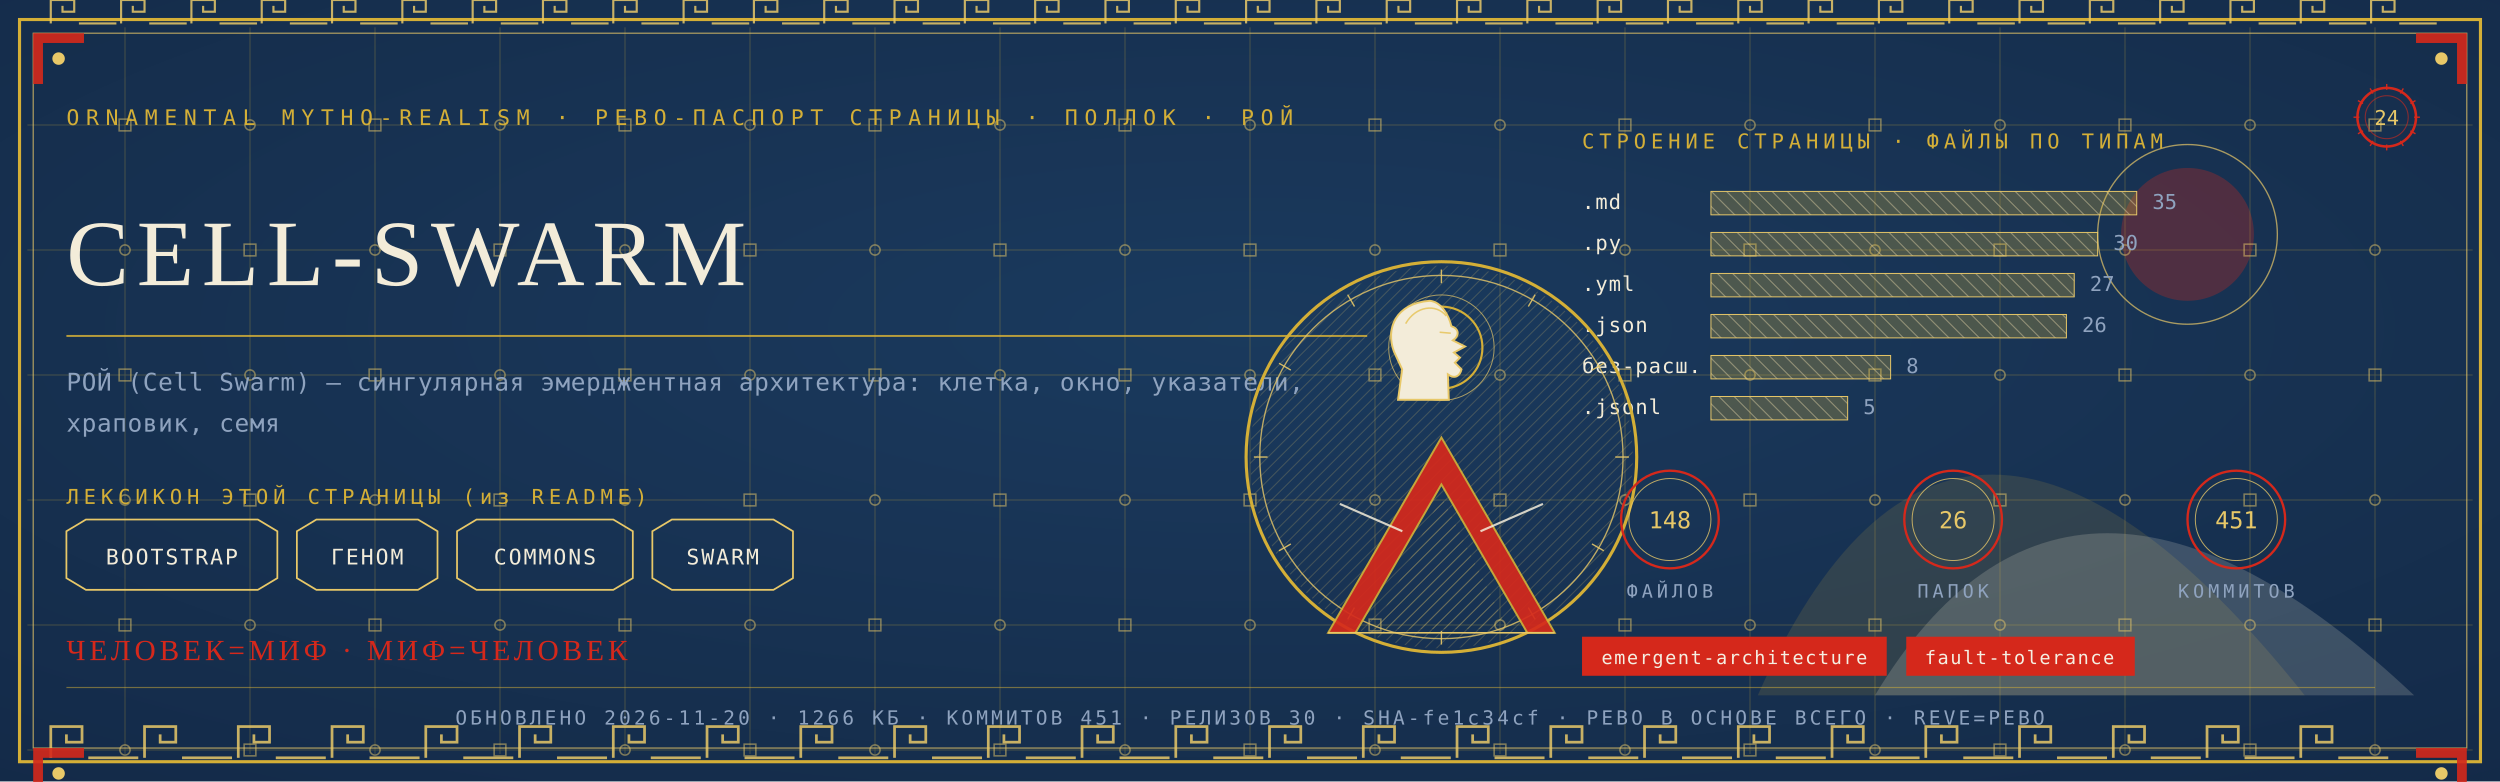
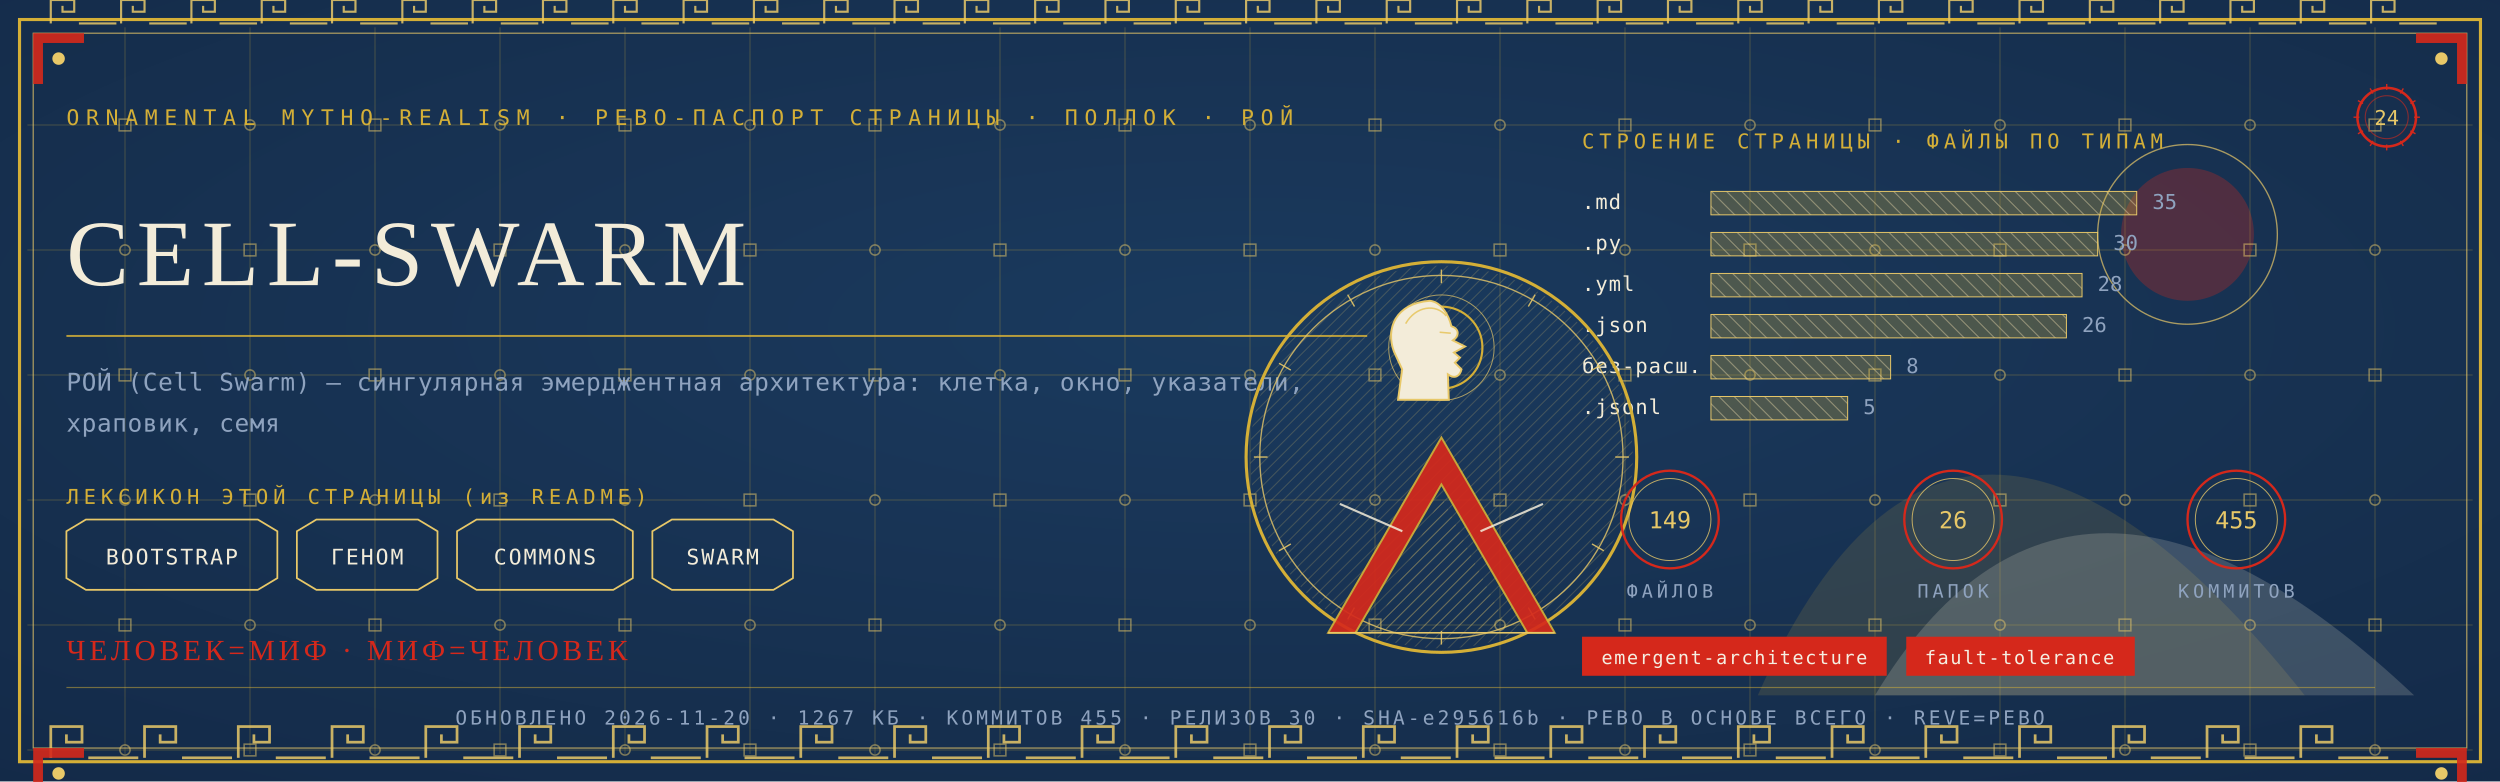
<svg xmlns="http://www.w3.org/2000/svg" viewBox="0 0 1280 400" width="1280" height="400">
  <defs>
    <radialGradient id="rp24" cx="0.5" cy="0.42" r="1.1">
      <stop offset="0" stop-color="#1B3B5F" />
      <stop offset="1" stop-color="#10243E" />
    </radialGradient>
    <pattern id="hatchm" width="4.2" height="4.2" patternUnits="userSpaceOnUse" patternTransform="rotate(45)">
      <rect width="4.2" height="4.2" fill="none" />
      <line x1="0" y1="0" x2="0" y2="4.2" stroke="#E8C868" stroke-width="0.5" />
    </pattern>
    <pattern id="hatchv" width="5.5" height="5.5" patternUnits="userSpaceOnUse" patternTransform="rotate(-45)">
      <rect width="5.5" height="5.5" fill="none" />
      <line x1="0" y1="0" x2="0" y2="5.5" stroke="#F3ECD9" stroke-width="0.5" />
    </pattern>
  </defs>
  <rect width="1280" height="400" fill="#10243E" />
  <rect width="1280" height="400" fill="url(#rp24)" opacity="0.94" />
  <path d="M 900 356 Q 1000 130 1180 356 Z" fill="#D4AF37" opacity="0.14" />
  <path d="M 960 356 Q 1060 190 1236 356 Z" fill="#F3ECD9" opacity="0.18" />
  <circle cx="1120" cy="120" r="34" fill="#D5281B" opacity="0.30" />
  <circle cx="1120" cy="120" r="46" fill="none" stroke="#E8C868" stroke-width="0.7" opacity="0.7" />
  <g stroke="#D4AF37" stroke-width="0.45" opacity="0.30">
    <line x1="64" y1="14" x2="64" y2="386" />
    <line x1="128" y1="14" x2="128" y2="386" />
    <line x1="192" y1="14" x2="192" y2="386" />
    <line x1="256" y1="14" x2="256" y2="386" />
    <line x1="320" y1="14" x2="320" y2="386" />
    <line x1="384" y1="14" x2="384" y2="386" />
    <line x1="448" y1="14" x2="448" y2="386" />
    <line x1="512" y1="14" x2="512" y2="386" />
    <line x1="576" y1="14" x2="576" y2="386" />
    <line x1="640" y1="14" x2="640" y2="386" />
    <line x1="704" y1="14" x2="704" y2="386" />
    <line x1="768" y1="14" x2="768" y2="386" />
    <line x1="832" y1="14" x2="832" y2="386" />
    <line x1="896" y1="14" x2="896" y2="386" />
    <line x1="960" y1="14" x2="960" y2="386" />
    <line x1="1024" y1="14" x2="1024" y2="386" />
    <line x1="1088" y1="14" x2="1088" y2="386" />
    <line x1="1152" y1="14" x2="1152" y2="386" />
    <line x1="1216" y1="14" x2="1216" y2="386" />
    <line x1="14" y1="64" x2="1266" y2="64" />
    <line x1="14" y1="128" x2="1266" y2="128" />
    <line x1="14" y1="192" x2="1266" y2="192" />
    <line x1="14" y1="256" x2="1266" y2="256" />
    <line x1="14" y1="320" x2="1266" y2="320" />
    <line x1="14" y1="384" x2="1266" y2="384" />
  </g>
  <g fill="none" stroke="#E8C868" stroke-width="0.8" opacity="0.5">
    <rect x="61" y="61" width="6" height="6" />
    <circle cx="64" cy="128" r="2.6" />
    <rect x="61" y="189" width="6" height="6" />
    <circle cx="64" cy="256" r="2.6" />
    <rect x="61" y="317" width="6" height="6" />
    <circle cx="64" cy="384" r="2.6" />
    <circle cx="128" cy="64" r="2.6" />
    <rect x="125" y="125" width="6" height="6" />
    <circle cx="128" cy="192" r="2.6" />
    <rect x="125" y="253" width="6" height="6" />
    <circle cx="128" cy="320" r="2.6" />
    <rect x="125" y="381" width="6" height="6" />
    <rect x="189" y="61" width="6" height="6" />
    <circle cx="192" cy="128" r="2.6" />
    <rect x="189" y="189" width="6" height="6" />
    <circle cx="192" cy="256" r="2.6" />
    <rect x="189" y="317" width="6" height="6" />
    <circle cx="192" cy="384" r="2.6" />
    <circle cx="256" cy="64" r="2.6" />
    <rect x="253" y="125" width="6" height="6" />
    <circle cx="256" cy="192" r="2.6" />
    <rect x="253" y="253" width="6" height="6" />
    <circle cx="256" cy="320" r="2.6" />
    <rect x="253" y="381" width="6" height="6" />
    <rect x="317" y="61" width="6" height="6" />
    <circle cx="320" cy="128" r="2.6" />
    <rect x="317" y="189" width="6" height="6" />
    <circle cx="320" cy="256" r="2.6" />
    <rect x="317" y="317" width="6" height="6" />
    <circle cx="320" cy="384" r="2.6" />
    <circle cx="384" cy="64" r="2.6" />
    <rect x="381" y="125" width="6" height="6" />
    <circle cx="384" cy="192" r="2.6" />
    <rect x="381" y="253" width="6" height="6" />
    <circle cx="384" cy="320" r="2.6" />
    <rect x="381" y="381" width="6" height="6" />
    <rect x="445" y="61" width="6" height="6" />
    <circle cx="448" cy="128" r="2.6" />
    <rect x="445" y="189" width="6" height="6" />
    <circle cx="448" cy="256" r="2.6" />
    <rect x="445" y="317" width="6" height="6" />
    <circle cx="448" cy="384" r="2.6" />
    <circle cx="512" cy="64" r="2.6" />
    <rect x="509" y="125" width="6" height="6" />
    <circle cx="512" cy="192" r="2.6" />
    <rect x="509" y="253" width="6" height="6" />
    <circle cx="512" cy="320" r="2.6" />
    <rect x="509" y="381" width="6" height="6" />
    <rect x="573" y="61" width="6" height="6" />
    <circle cx="576" cy="128" r="2.6" />
    <rect x="573" y="189" width="6" height="6" />
    <circle cx="576" cy="256" r="2.6" />
    <rect x="573" y="317" width="6" height="6" />
    <circle cx="576" cy="384" r="2.6" />
    <circle cx="640" cy="64" r="2.6" />
    <rect x="637" y="125" width="6" height="6" />
    <circle cx="640" cy="192" r="2.6" />
    <rect x="637" y="253" width="6" height="6" />
    <circle cx="640" cy="320" r="2.6" />
    <rect x="637" y="381" width="6" height="6" />
    <rect x="701" y="61" width="6" height="6" />
    <circle cx="704" cy="128" r="2.6" />
    <rect x="701" y="189" width="6" height="6" />
    <circle cx="704" cy="256" r="2.6" />
    <rect x="701" y="317" width="6" height="6" />
    <circle cx="704" cy="384" r="2.6" />
    <circle cx="768" cy="64" r="2.6" />
    <rect x="765" y="125" width="6" height="6" />
    <circle cx="768" cy="192" r="2.6" />
    <rect x="765" y="253" width="6" height="6" />
    <circle cx="768" cy="320" r="2.6" />
    <rect x="765" y="381" width="6" height="6" />
    <rect x="829" y="61" width="6" height="6" />
    <circle cx="832" cy="128" r="2.6" />
    <rect x="829" y="189" width="6" height="6" />
    <circle cx="832" cy="256" r="2.6" />
    <rect x="829" y="317" width="6" height="6" />
    <circle cx="832" cy="384" r="2.6" />
    <circle cx="896" cy="64" r="2.6" />
    <rect x="893" y="125" width="6" height="6" />
    <circle cx="896" cy="192" r="2.6" />
    <rect x="893" y="253" width="6" height="6" />
    <circle cx="896" cy="320" r="2.6" />
    <rect x="893" y="381" width="6" height="6" />
    <rect x="957" y="61" width="6" height="6" />
    <circle cx="960" cy="128" r="2.6" />
    <rect x="957" y="189" width="6" height="6" />
    <circle cx="960" cy="256" r="2.6" />
    <rect x="957" y="317" width="6" height="6" />
    <circle cx="960" cy="384" r="2.6" />
    <circle cx="1024" cy="64" r="2.6" />
    <rect x="1021" y="125" width="6" height="6" />
    <circle cx="1024" cy="192" r="2.6" />
    <rect x="1021" y="253" width="6" height="6" />
    <circle cx="1024" cy="320" r="2.6" />
    <rect x="1021" y="381" width="6" height="6" />
    <rect x="1085" y="61" width="6" height="6" />
    <circle cx="1088" cy="128" r="2.6" />
    <rect x="1085" y="189" width="6" height="6" />
    <circle cx="1088" cy="256" r="2.6" />
    <rect x="1085" y="317" width="6" height="6" />
    <circle cx="1088" cy="384" r="2.6" />
    <circle cx="1152" cy="64" r="2.6" />
    <rect x="1149" y="125" width="6" height="6" />
    <circle cx="1152" cy="192" r="2.6" />
    <rect x="1149" y="253" width="6" height="6" />
    <circle cx="1152" cy="320" r="2.6" />
    <rect x="1149" y="381" width="6" height="6" />
    <rect x="1213" y="61" width="6" height="6" />
    <circle cx="1216" cy="128" r="2.6" />
    <rect x="1213" y="189" width="6" height="6" />
    <circle cx="1216" cy="256" r="2.6" />
    <rect x="1213" y="317" width="6" height="6" />
    <circle cx="1216" cy="384" r="2.6" />
  </g>
  <rect x="10" y="10" width="1260" height="380" fill="none" stroke="#D4AF37" stroke-width="1.6" />
  <rect x="17" y="17" width="1246" height="366" fill="none" stroke="#E8C868" stroke-width="0.6" opacity="0.75" />
  <g fill="none" stroke="#E8C868" stroke-width="1.4" opacity="0.85">
    <path d="M 26 388 L 26 372 L 42 372 L 42 380.0 L 34.0 380.0 L 34.0 376.0" />
    <line x1="45.2" y1="388" x2="70.8" y2="388" />
    <path d="M 74 388 L 74 372 L 90 372 L 90 380.0 L 82.0 380.0 L 82.0 376.0" />
    <line x1="93.2" y1="388" x2="118.8" y2="388" />
    <path d="M 122 388 L 122 372 L 138 372 L 138 380.0 L 130.0 380.0 L 130.0 376.0" />
    <line x1="141.2" y1="388" x2="166.8" y2="388" />
    <path d="M 170 388 L 170 372 L 186 372 L 186 380.0 L 178.0 380.0 L 178.0 376.0" />
    <line x1="189.2" y1="388" x2="214.8" y2="388" />
    <path d="M 218 388 L 218 372 L 234 372 L 234 380.0 L 226.0 380.0 L 226.0 376.0" />
    <line x1="237.2" y1="388" x2="262.8" y2="388" />
    <path d="M 266 388 L 266 372 L 282 372 L 282 380.0 L 274.0 380.0 L 274.0 376.0" />
    <line x1="285.2" y1="388" x2="310.8" y2="388" />
    <path d="M 314 388 L 314 372 L 330 372 L 330 380.0 L 322.0 380.0 L 322.0 376.0" />
    <line x1="333.2" y1="388" x2="358.8" y2="388" />
    <path d="M 362 388 L 362 372 L 378 372 L 378 380.0 L 370.0 380.0 L 370.0 376.0" />
    <line x1="381.2" y1="388" x2="406.8" y2="388" />
    <path d="M 410 388 L 410 372 L 426 372 L 426 380.0 L 418.0 380.0 L 418.0 376.0" />
    <line x1="429.2" y1="388" x2="454.8" y2="388" />
    <path d="M 458 388 L 458 372 L 474 372 L 474 380.0 L 466.0 380.0 L 466.0 376.0" />
    <line x1="477.2" y1="388" x2="502.8" y2="388" />
    <path d="M 506 388 L 506 372 L 522 372 L 522 380.0 L 514.0 380.0 L 514.0 376.0" />
    <line x1="525.2" y1="388" x2="550.8" y2="388" />
    <path d="M 554 388 L 554 372 L 570 372 L 570 380.0 L 562.0 380.0 L 562.0 376.0" />
    <line x1="573.2" y1="388" x2="598.8" y2="388" />
    <path d="M 602 388 L 602 372 L 618 372 L 618 380.0 L 610.0 380.0 L 610.0 376.0" />
    <line x1="621.2" y1="388" x2="646.8" y2="388" />
    <path d="M 650 388 L 650 372 L 666 372 L 666 380.0 L 658.0 380.0 L 658.0 376.0" />
    <line x1="669.2" y1="388" x2="694.8" y2="388" />
    <path d="M 698 388 L 698 372 L 714 372 L 714 380.0 L 706.0 380.0 L 706.0 376.0" />
    <line x1="717.2" y1="388" x2="742.8" y2="388" />
    <path d="M 746 388 L 746 372 L 762 372 L 762 380.0 L 754.0 380.0 L 754.0 376.0" />
    <line x1="765.2" y1="388" x2="790.8" y2="388" />
    <path d="M 794 388 L 794 372 L 810 372 L 810 380.0 L 802.0 380.0 L 802.0 376.0" />
    <line x1="813.2" y1="388" x2="838.8" y2="388" />
    <path d="M 842 388 L 842 372 L 858 372 L 858 380.0 L 850.0 380.0 L 850.0 376.0" />
    <line x1="861.2" y1="388" x2="886.8" y2="388" />
    <path d="M 890 388 L 890 372 L 906 372 L 906 380.0 L 898.0 380.0 L 898.0 376.0" />
    <line x1="909.2" y1="388" x2="934.8" y2="388" />
    <path d="M 938 388 L 938 372 L 954 372 L 954 380.0 L 946.0 380.0 L 946.0 376.0" />
    <line x1="957.2" y1="388" x2="982.8" y2="388" />
    <path d="M 986 388 L 986 372 L 1002 372 L 1002 380.0 L 994.0 380.0 L 994.0 376.0" />
    <line x1="1005.2" y1="388" x2="1030.8" y2="388" />
    <path d="M 1034 388 L 1034 372 L 1050 372 L 1050 380.0 L 1042.0 380.0 L 1042.0 376.0" />
    <line x1="1053.2" y1="388" x2="1078.8" y2="388" />
    <path d="M 1082 388 L 1082 372 L 1098 372 L 1098 380.0 L 1090.0 380.0 L 1090.0 376.0" />
    <line x1="1101.2" y1="388" x2="1126.8" y2="388" />
    <path d="M 1130 388 L 1130 372 L 1146 372 L 1146 380.0 L 1138.0 380.0 L 1138.0 376.0" />
    <line x1="1149.2" y1="388" x2="1174.8" y2="388" />
    <path d="M 1178 388 L 1178 372 L 1194 372 L 1194 380.0 L 1186.0 380.0 L 1186.0 376.0" />
    <line x1="1197.2" y1="388" x2="1222.8" y2="388" />
  </g>
  <g fill="none" stroke="#E8C868" stroke-width="1.1" opacity="0.85">
    <path d="M 26 12 L 26 0 L 38 0 L 38 6.0 L 32.0 6.0 L 32.0 3.0" />
    <line x1="40.4" y1="12" x2="59.6" y2="12" />
    <path d="M 62 12 L 62 0 L 74 0 L 74 6.0 L 68.0 6.0 L 68.0 3.0" />
    <line x1="76.4" y1="12" x2="95.6" y2="12" />
    <path d="M 98 12 L 98 0 L 110 0 L 110 6.0 L 104.0 6.0 L 104.0 3.0" />
    <line x1="112.4" y1="12" x2="131.6" y2="12" />
    <path d="M 134 12 L 134 0 L 146 0 L 146 6.0 L 140.0 6.0 L 140.0 3.0" />
    <line x1="148.4" y1="12" x2="167.6" y2="12" />
    <path d="M 170 12 L 170 0 L 182 0 L 182 6.0 L 176.0 6.0 L 176.0 3.0" />
    <line x1="184.4" y1="12" x2="203.6" y2="12" />
    <path d="M 206 12 L 206 0 L 218 0 L 218 6.0 L 212.0 6.0 L 212.0 3.0" />
    <line x1="220.4" y1="12" x2="239.6" y2="12" />
    <path d="M 242 12 L 242 0 L 254 0 L 254 6.0 L 248.0 6.0 L 248.0 3.0" />
    <line x1="256.4" y1="12" x2="275.6" y2="12" />
    <path d="M 278 12 L 278 0 L 290 0 L 290 6.0 L 284.0 6.0 L 284.0 3.0" />
    <line x1="292.4" y1="12" x2="311.6" y2="12" />
    <path d="M 314 12 L 314 0 L 326 0 L 326 6.0 L 320.0 6.0 L 320.0 3.0" />
    <line x1="328.4" y1="12" x2="347.6" y2="12" />
    <path d="M 350 12 L 350 0 L 362 0 L 362 6.0 L 356.0 6.0 L 356.0 3.0" />
    <line x1="364.4" y1="12" x2="383.6" y2="12" />
    <path d="M 386 12 L 386 0 L 398 0 L 398 6.0 L 392.0 6.0 L 392.0 3.0" />
    <line x1="400.4" y1="12" x2="419.6" y2="12" />
    <path d="M 422 12 L 422 0 L 434 0 L 434 6.0 L 428.0 6.0 L 428.0 3.0" />
    <line x1="436.4" y1="12" x2="455.6" y2="12" />
    <path d="M 458 12 L 458 0 L 470 0 L 470 6.0 L 464.0 6.0 L 464.0 3.0" />
    <line x1="472.4" y1="12" x2="491.6" y2="12" />
    <path d="M 494 12 L 494 0 L 506 0 L 506 6.0 L 500.0 6.0 L 500.0 3.0" />
    <line x1="508.4" y1="12" x2="527.6" y2="12" />
    <path d="M 530 12 L 530 0 L 542 0 L 542 6.0 L 536.0 6.0 L 536.0 3.0" />
    <line x1="544.4" y1="12" x2="563.6" y2="12" />
    <path d="M 566 12 L 566 0 L 578 0 L 578 6.0 L 572.0 6.0 L 572.0 3.0" />
    <line x1="580.4" y1="12" x2="599.6" y2="12" />
    <path d="M 602 12 L 602 0 L 614 0 L 614 6.0 L 608.0 6.0 L 608.0 3.0" />
    <line x1="616.4" y1="12" x2="635.6" y2="12" />
    <path d="M 638 12 L 638 0 L 650 0 L 650 6.0 L 644.0 6.0 L 644.0 3.0" />
    <line x1="652.4" y1="12" x2="671.6" y2="12" />
    <path d="M 674 12 L 674 0 L 686 0 L 686 6.0 L 680.0 6.0 L 680.0 3.0" />
    <line x1="688.4" y1="12" x2="707.6" y2="12" />
    <path d="M 710 12 L 710 0 L 722 0 L 722 6.0 L 716.0 6.0 L 716.0 3.0" />
    <line x1="724.4" y1="12" x2="743.6" y2="12" />
    <path d="M 746 12 L 746 0 L 758 0 L 758 6.0 L 752.0 6.0 L 752.0 3.0" />
    <line x1="760.4" y1="12" x2="779.6" y2="12" />
    <path d="M 782 12 L 782 0 L 794 0 L 794 6.0 L 788.0 6.0 L 788.0 3.0" />
    <line x1="796.4" y1="12" x2="815.6" y2="12" />
    <path d="M 818 12 L 818 0 L 830 0 L 830 6.0 L 824.0 6.0 L 824.0 3.0" />
    <line x1="832.4" y1="12" x2="851.6" y2="12" />
    <path d="M 854 12 L 854 0 L 866 0 L 866 6.0 L 860.0 6.0 L 860.0 3.0" />
    <line x1="868.4" y1="12" x2="887.6" y2="12" />
    <path d="M 890 12 L 890 0 L 902 0 L 902 6.0 L 896.0 6.0 L 896.0 3.0" />
    <line x1="904.4" y1="12" x2="923.6" y2="12" />
    <path d="M 926 12 L 926 0 L 938 0 L 938 6.0 L 932.0 6.0 L 932.0 3.0" />
    <line x1="940.4" y1="12" x2="959.6" y2="12" />
    <path d="M 962 12 L 962 0 L 974 0 L 974 6.0 L 968.0 6.0 L 968.0 3.0" />
    <line x1="976.4" y1="12" x2="995.6" y2="12" />
    <path d="M 998 12 L 998 0 L 1010 0 L 1010 6.0 L 1004.0 6.0 L 1004.0 3.0" />
    <line x1="1012.4" y1="12" x2="1031.6" y2="12" />
    <path d="M 1034 12 L 1034 0 L 1046 0 L 1046 6.0 L 1040.0 6.0 L 1040.0 3.0" />
    <line x1="1048.4" y1="12" x2="1067.6" y2="12" />
    <path d="M 1070 12 L 1070 0 L 1082 0 L 1082 6.0 L 1076.0 6.0 L 1076.0 3.0" />
    <line x1="1084.4" y1="12" x2="1103.6" y2="12" />
    <path d="M 1106 12 L 1106 0 L 1118 0 L 1118 6.0 L 1112.0 6.0 L 1112.0 3.0" />
    <line x1="1120.4" y1="12" x2="1139.6" y2="12" />
    <path d="M 1142 12 L 1142 0 L 1154 0 L 1154 6.0 L 1148.0 6.0 L 1148.0 3.0" />
    <line x1="1156.4" y1="12" x2="1175.6" y2="12" />
    <path d="M 1178 12 L 1178 0 L 1190 0 L 1190 6.0 L 1184.0 6.0 L 1184.0 3.0" />
    <line x1="1192.4" y1="12" x2="1211.6" y2="12" />
    <path d="M 1214 12 L 1214 0 L 1226 0 L 1226 6.0 L 1220.0 6.0 L 1220.0 3.0" />
    <line x1="1228.4" y1="12" x2="1247.6" y2="12" />
  </g>
  <g transform="translate(17,17) scale(1,1)">
    <path d="M 0 0 L 26 0 L 26 5 L 5 5 L 5 26 L 0 26 Z" fill="#D5281B" opacity="0.9" />
    <circle cx="13" cy="13" r="3.2" fill="#E8C868" />
  </g>
  <g transform="translate(1263,17) scale(-1,1)">
    <path d="M 0 0 L 26 0 L 26 5 L 5 5 L 5 26 L 0 26 Z" fill="#D5281B" opacity="0.9" />
    <circle cx="13" cy="13" r="3.2" fill="#E8C868" />
  </g>
  <g transform="translate(17,383) scale(1,1)">
    <path d="M 0 0 L 26 0 L 26 5 L 5 5 L 5 26 L 0 26 Z" fill="#D5281B" opacity="0.9" />
    <circle cx="13" cy="13" r="3.2" fill="#E8C868" />
  </g>
  <g transform="translate(1263,383) scale(-1,1)">
    <path d="M 0 0 L 26 0 L 26 5 L 5 5 L 5 26 L 0 26 Z" fill="#D5281B" opacity="0.9" />
    <circle cx="13" cy="13" r="3.2" fill="#E8C868" />
  </g>
  <text x="34" y="64" font-family="'Cascadia Mono', ui-monospace, Consolas, monospace" font-size="11" fill="#D4AF37" letter-spacing="3.4">ORNAMENTAL MYTHO-REALISM · РЕВО-ПАСПОРТ СТРАНИЦЫ · ПОЛЛОК · РОЙ</text>
  <g transform="translate(1222,60)">
    <circle r="15" fill="none" stroke="#D5281B" stroke-width="1.3" />
    <circle r="11" fill="none" stroke="#D5281B" stroke-width="0.55" opacity="0.6" />
    <text y="4" text-anchor="middle" font-family="'Cascadia Mono', ui-monospace, Consolas, monospace" font-size="10.5" fill="#E8C868">24</text>
    <g stroke="#D5281B" stroke-width="0.7">
      <line x1="0" y1="-17" x2="0" y2="-14" transform="rotate(0)" />
      <line x1="0" y1="-17" x2="0" y2="-14" transform="rotate(30)" />
      <line x1="0" y1="-17" x2="0" y2="-14" transform="rotate(60)" />
      <line x1="0" y1="-17" x2="0" y2="-14" transform="rotate(90)" />
      <line x1="0" y1="-17" x2="0" y2="-14" transform="rotate(120)" />
      <line x1="0" y1="-17" x2="0" y2="-14" transform="rotate(150)" />
      <line x1="0" y1="-17" x2="0" y2="-14" transform="rotate(180)" />
      <line x1="0" y1="-17" x2="0" y2="-14" transform="rotate(210)" />
      <line x1="0" y1="-17" x2="0" y2="-14" transform="rotate(240)" />
      <line x1="0" y1="-17" x2="0" y2="-14" transform="rotate(270)" />
      <line x1="0" y1="-17" x2="0" y2="-14" transform="rotate(300)" />
      <line x1="0" y1="-17" x2="0" y2="-14" transform="rotate(330)" />
    </g>
  </g>
  <text x="34" y="146" font-family="Georgia, 'Times New Roman', serif" font-size="48.0" fill="#F3ECD9" letter-spacing="4">CELL-SWARM</text>
  <line x1="34" y1="172" x2="700" y2="172" stroke="#D4AF37" stroke-width="1" opacity="0.85" />
  <text x="34" y="200" font-family="'Cascadia Mono', ui-monospace, Consolas, monospace" font-size="12.5" fill="#8FA3BF" letter-spacing="0.3">РОЙ (Cell Swarm) — сингулярная эмерджентная архитектура: клетка, окно, указатели,</text>
  <text x="34" y="221" font-family="'Cascadia Mono', ui-monospace, Consolas, monospace" font-size="12.5" fill="#8FA3BF" letter-spacing="0.3">храповик, семя</text>
  <text x="34" y="258" font-family="'Cascadia Mono', ui-monospace, Consolas, monospace" font-size="10.5" fill="#D4AF37" letter-spacing="2.5">ЛЕКСИКОН ЭТОЙ СТРАНИЦЫ (из README)</text>
  <path d="M 34 272 L 44 266 L 132 266 L 142 272 L 142 296 L 132 302 L 44 302 L 34 296 Z" fill="none" stroke="#E8C868" stroke-width="0.9" />
  <text x="88" y="289" text-anchor="middle" font-family="'Cascadia Mono', ui-monospace, Consolas, monospace" font-size="11" fill="#F3ECD9" letter-spacing="1">BOOTSTRAP</text>
  <path d="M 152 272 L 162 266 L 214 266 L 224 272 L 224 296 L 214 302 L 162 302 L 152 296 Z" fill="none" stroke="#E8C868" stroke-width="0.9" />
  <text x="188" y="289" text-anchor="middle" font-family="'Cascadia Mono', ui-monospace, Consolas, monospace" font-size="11" fill="#F3ECD9" letter-spacing="1">ГЕНОМ</text>
  <path d="M 234 272 L 244 266 L 314 266 L 324 272 L 324 296 L 314 302 L 244 302 L 234 296 Z" fill="none" stroke="#E8C868" stroke-width="0.9" />
  <text x="279" y="289" text-anchor="middle" font-family="'Cascadia Mono', ui-monospace, Consolas, monospace" font-size="11" fill="#F3ECD9" letter-spacing="1">COMMONS</text>
  <path d="M 334 272 L 344 266 L 396 266 L 406 272 L 406 296 L 396 302 L 344 302 L 334 296 Z" fill="none" stroke="#E8C868" stroke-width="0.9" />
  <text x="370" y="289" text-anchor="middle" font-family="'Cascadia Mono', ui-monospace, Consolas, monospace" font-size="11" fill="#F3ECD9" letter-spacing="1">SWARM</text>
  <text x="810" y="76" font-family="'Cascadia Mono', ui-monospace, Consolas, monospace" font-size="10.5" fill="#D4AF37" letter-spacing="2.5">СТРОЕНИЕ СТРАНИЦЫ · ФАЙЛЫ ПО ТИПАМ</text>
  <text x="810" y="107" font-family="'Cascadia Mono', ui-monospace, Consolas, monospace" font-size="10.5" fill="#F3ECD9" letter-spacing="0.5">.md</text>
  <rect x="876" y="98" width="218" height="12" fill="url(#hatchv)" opacity="0.9" />
  <rect x="876" y="98" width="218" height="12" fill="#D4AF37" opacity="0.28" />
  <rect x="876" y="98" width="218" height="12" fill="none" stroke="#E8C868" stroke-width="0.5" />
  <text x="1102" y="107" font-family="'Cascadia Mono', ui-monospace, Consolas, monospace" font-size="10.5" fill="#8FA3BF">35</text>
  <text x="810" y="128" font-family="'Cascadia Mono', ui-monospace, Consolas, monospace" font-size="10.5" fill="#F3ECD9" letter-spacing="0.5">.py</text>
  <rect x="876" y="119" width="198" height="12" fill="url(#hatchv)" opacity="0.9" />
  <rect x="876" y="119" width="198" height="12" fill="#D4AF37" opacity="0.28" />
  <rect x="876" y="119" width="198" height="12" fill="none" stroke="#E8C868" stroke-width="0.5" />
  <text x="1082" y="128" font-family="'Cascadia Mono', ui-monospace, Consolas, monospace" font-size="10.5" fill="#8FA3BF">30</text>
  <text x="810" y="149" font-family="'Cascadia Mono', ui-monospace, Consolas, monospace" font-size="10.5" fill="#F3ECD9" letter-spacing="0.5">.yml</text>
-   <rect x="876" y="140" width="186" height="12" fill="url(#hatchv)" opacity="0.9" />
-   <rect x="876" y="140" width="186" height="12" fill="#D4AF37" opacity="0.28" />
-   <rect x="876" y="140" width="186" height="12" fill="none" stroke="#E8C868" stroke-width="0.5" />
-   <text x="1070" y="149" font-family="'Cascadia Mono', ui-monospace, Consolas, monospace" font-size="10.5" fill="#8FA3BF">27</text>
+   <rect x="876" y="140" width="190" height="12" fill="url(#hatchv)" opacity="0.9" />
+   <rect x="876" y="140" width="190" height="12" fill="#D4AF37" opacity="0.28" />
+   <rect x="876" y="140" width="190" height="12" fill="none" stroke="#E8C868" stroke-width="0.5" />
+   <text x="1074" y="149" font-family="'Cascadia Mono', ui-monospace, Consolas, monospace" font-size="10.5" fill="#8FA3BF">28</text>
  <text x="810" y="170" font-family="'Cascadia Mono', ui-monospace, Consolas, monospace" font-size="10.5" fill="#F3ECD9" letter-spacing="0.5">.json</text>
  <rect x="876" y="161" width="182" height="12" fill="url(#hatchv)" opacity="0.9" />
  <rect x="876" y="161" width="182" height="12" fill="#D4AF37" opacity="0.28" />
  <rect x="876" y="161" width="182" height="12" fill="none" stroke="#E8C868" stroke-width="0.5" />
  <text x="1066" y="170" font-family="'Cascadia Mono', ui-monospace, Consolas, monospace" font-size="10.5" fill="#8FA3BF">26</text>
  <text x="810" y="191" font-family="'Cascadia Mono', ui-monospace, Consolas, monospace" font-size="10.5" fill="#F3ECD9" letter-spacing="0.5">без-расш.</text>
  <rect x="876" y="182" width="92" height="12" fill="url(#hatchv)" opacity="0.9" />
  <rect x="876" y="182" width="92" height="12" fill="#D4AF37" opacity="0.28" />
  <rect x="876" y="182" width="92" height="12" fill="none" stroke="#E8C868" stroke-width="0.5" />
  <text x="976" y="191" font-family="'Cascadia Mono', ui-monospace, Consolas, monospace" font-size="10.5" fill="#8FA3BF">8</text>
  <text x="810" y="212" font-family="'Cascadia Mono', ui-monospace, Consolas, monospace" font-size="10.5" fill="#F3ECD9" letter-spacing="0.5">.jsonl</text>
  <rect x="876" y="203" width="70" height="12" fill="url(#hatchv)" opacity="0.9" />
  <rect x="876" y="203" width="70" height="12" fill="#D4AF37" opacity="0.28" />
  <rect x="876" y="203" width="70" height="12" fill="none" stroke="#E8C868" stroke-width="0.5" />
  <text x="954" y="212" font-family="'Cascadia Mono', ui-monospace, Consolas, monospace" font-size="10.5" fill="#8FA3BF">5</text>
  <g transform="translate(738,234)">
    <circle r="100" fill="none" stroke="#D4AF37" stroke-width="1.6" />
    <circle r="93" fill="none" stroke="#E8C868" stroke-width="0.7" opacity="0.8" />
    <circle r="98" fill="url(#hatchm)" opacity="0.4" />
    <g stroke="#E8C868" stroke-width="0.7" opacity="0.9">
      <line x1="0" y1="-96" x2="0" y2="-89" transform="rotate(0)" />
      <line x1="0" y1="-96" x2="0" y2="-89" transform="rotate(30)" />
      <line x1="0" y1="-96" x2="0" y2="-89" transform="rotate(60)" />
      <line x1="0" y1="-96" x2="0" y2="-89" transform="rotate(90)" />
      <line x1="0" y1="-96" x2="0" y2="-89" transform="rotate(120)" />
      <line x1="0" y1="-96" x2="0" y2="-89" transform="rotate(150)" />
      <line x1="0" y1="-96" x2="0" y2="-89" transform="rotate(180)" />
      <line x1="0" y1="-96" x2="0" y2="-89" transform="rotate(210)" />
      <line x1="0" y1="-96" x2="0" y2="-89" transform="rotate(240)" />
      <line x1="0" y1="-96" x2="0" y2="-89" transform="rotate(270)" />
      <line x1="0" y1="-96" x2="0" y2="-89" transform="rotate(300)" />
      <line x1="0" y1="-96" x2="0" y2="-89" transform="rotate(330)" />
    </g>
    <circle cy="-56" r="21" fill="none" stroke="#D4AF37" stroke-width="1.1" />
    <circle cy="-56" r="27" fill="none" stroke="#E8C868" stroke-width="0.5" opacity="0.7" />
    <path d="M -6.0 -80.0 C -23.5 -78.7 -28.7 -65.7 -24.3 -54.0 L -20.1 -44.9 L -22.2 -29.3 L 3.8 -29.3 L 3.3 -42.3 C 6.9 -39.7 9.5 -41.5 10.3 -44.9 L 6.9 -48.3 L 9.5 -50.9 L 6.4 -53.5 L 12.1 -56.6 L 5.9 -59.7 C 9.5 -62.3 9.0 -65.7 5.1 -67.0 C 3.8 -72.7 -0.1 -79.5 -6.0 -80.0 Z" fill="#F3ECD9" stroke="#E8C868" stroke-width="1.0" />
    <g fill="none" stroke="#E8C868" stroke-width="0.8" opacity="0.95">
      <path d="M -18.3 -68.3 C -13.1 -77.4 -2.7 -78.7 2.5 -72.2" />
      <path d="M -0.9 -63.9 L 4.8 -63.4" />
    </g>
    <path d="M -58.0 90.0 L 0 -10.0 L 58.0 90.0 L 44.0 90.0 L 0 14.0 L -44.0 90.0 Z" fill="#D5281B" opacity="0.92" stroke="#D4AF37" stroke-width="1.0" />
    <path d="M -34.0 88.0 L 0 20.0 L 34.0 88.0" fill="url(#hatchm)" opacity="0.5" stroke="none" />
    <path d="M -58.0 90.0 L 58.0 90.0" fill="none" stroke="#E8C868" stroke-width="0.8" />
    <path d="M -52.0 24.0 L -20.0 38.0" fill="none" stroke="#F3ECD9" stroke-width="1.1" opacity="0.85" />
    <path d="M 52.0 24.0 L 20.0 38.0" fill="none" stroke="#F3ECD9" stroke-width="1.1" opacity="0.85" />
  </g>
  <g transform="translate(855,266)">
    <circle r="25" fill="none" stroke="#D5281B" stroke-width="1.2" />
    <circle r="21" fill="none" stroke="#E8C868" stroke-width="0.5" opacity="0.8" />
-     <text y="4.5" text-anchor="middle" font-family="'Cascadia Mono', ui-monospace, Consolas, monospace" font-size="12" fill="#E8C868">148</text>
+     <text y="4.5" text-anchor="middle" font-family="'Cascadia Mono', ui-monospace, Consolas, monospace" font-size="12" fill="#E8C868">149</text>
    <text y="40" text-anchor="middle" font-family="'Cascadia Mono', ui-monospace, Consolas, monospace" font-size="9.5" fill="#8FA3BF" letter-spacing="2">ФАЙЛОВ</text>
  </g>
  <g transform="translate(1000,266)">
    <circle r="25" fill="none" stroke="#D5281B" stroke-width="1.2" />
    <circle r="21" fill="none" stroke="#E8C868" stroke-width="0.5" opacity="0.8" />
    <text y="4.5" text-anchor="middle" font-family="'Cascadia Mono', ui-monospace, Consolas, monospace" font-size="12" fill="#E8C868">26</text>
    <text y="40" text-anchor="middle" font-family="'Cascadia Mono', ui-monospace, Consolas, monospace" font-size="9.5" fill="#8FA3BF" letter-spacing="2">ПАПОК</text>
  </g>
  <g transform="translate(1145,266)">
    <circle r="25" fill="none" stroke="#D5281B" stroke-width="1.2" />
    <circle r="21" fill="none" stroke="#E8C868" stroke-width="0.5" opacity="0.8" />
-     <text y="4.5" text-anchor="middle" font-family="'Cascadia Mono', ui-monospace, Consolas, monospace" font-size="12" fill="#E8C868">451</text>
+     <text y="4.5" text-anchor="middle" font-family="'Cascadia Mono', ui-monospace, Consolas, monospace" font-size="12" fill="#E8C868">455</text>
    <text y="40" text-anchor="middle" font-family="'Cascadia Mono', ui-monospace, Consolas, monospace" font-size="9.5" fill="#8FA3BF" letter-spacing="2">КОММИТОВ</text>
  </g>
  <rect x="810" y="326" rx="0" width="156" height="20" fill="#D5281B" />
  <text x="888" y="340" text-anchor="middle" font-family="'Cascadia Mono', ui-monospace, Consolas, monospace" font-size="9.5" fill="#F5EFE2" letter-spacing="0.8">emergent-architecture</text>
  <rect x="976" y="326" rx="0" width="117" height="20" fill="#D5281B" />
  <text x="1034" y="340" text-anchor="middle" font-family="'Cascadia Mono', ui-monospace, Consolas, monospace" font-size="9.5" fill="#F5EFE2" letter-spacing="0.8">fault-tolerance</text>
  <text x="34" y="338" font-family="Georgia, 'Times New Roman', serif" font-size="15" fill="#D5281B" letter-spacing="2">ЧЕЛОВЕК=МИФ · МИФ=ЧЕЛОВЕК</text>
  <line x1="34" y1="352" x2="1216" y2="352" stroke="#D4AF37" stroke-width="0.6" opacity="0.5" />
-   <text x="640" y="371" text-anchor="middle" font-family="'Cascadia Mono', ui-monospace, Consolas, monospace" font-size="10" fill="#8FA3BF" letter-spacing="1.6">ОБНОВЛЕНО 2026-11-20 · 1266 КБ · КОММИТОВ 451 · РЕЛИЗОВ 30 · SHA-fe1c34cf · РЕВО В ОСНОВЕ ВСЕГО · REVE=РЕВО</text>
+   <text x="640" y="371" text-anchor="middle" font-family="'Cascadia Mono', ui-monospace, Consolas, monospace" font-size="10" fill="#8FA3BF" letter-spacing="1.6">ОБНОВЛЕНО 2026-11-20 · 1267 КБ · КОММИТОВ 455 · РЕЛИЗОВ 30 · SHA-e295616b · РЕВО В ОСНОВЕ ВСЕГО · REVE=РЕВО</text>
</svg>
